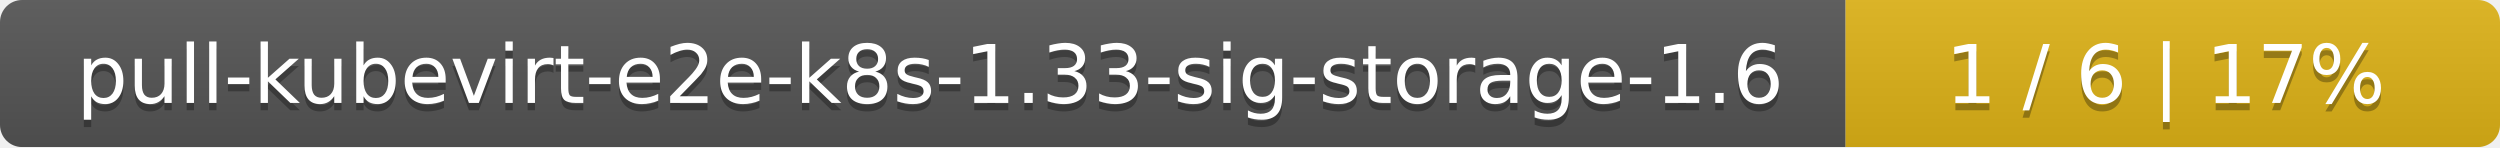
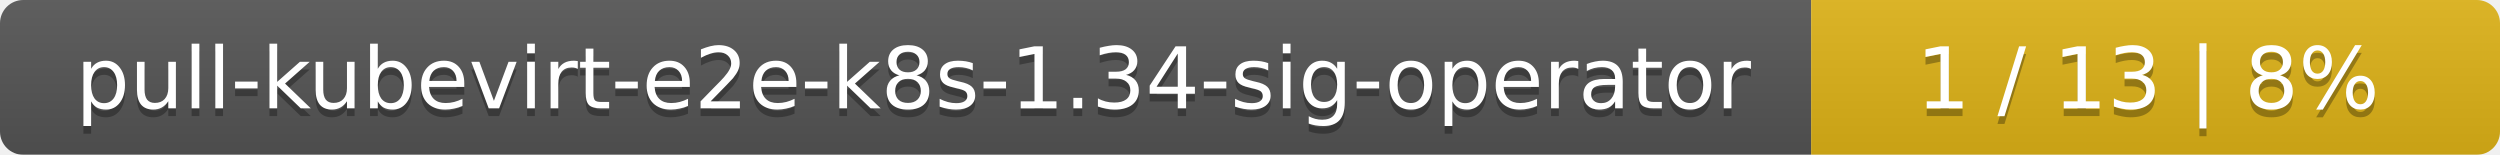
- <svg xmlns="http://www.w3.org/2000/svg" width="340" height="20">
+ <svg xmlns="http://www.w3.org/2000/svg" width="323" height="20">
  <linearGradient id="smooth" x2="0" y2="100%">
    <stop offset="0" stop-color="#bbb" stop-opacity=".1" />
    <stop offset="1" stop-opacity=".1" />
  </linearGradient>
  <mask id="round">
-     <rect width="340" height="20" rx="3" fill="#fff" />
+     <rect width="323" height="20" rx="3" fill="#fff" />
  </mask>
  <g mask="url(#round)">
-     <rect width="251" height="20" fill="#555" />
-     <rect x="251" width="89" height="20" fill="#dfb317" />
-     <rect width="340" height="20" fill="url(#smooth)" />
+     <rect width="234" height="20" fill="#555" />
+     <rect x="234" width="89" height="20" fill="#dfb317" />
+     <rect width="323" height="20" fill="url(#smooth)" />
  </g>
  <g fill="#fff" text-anchor="middle" font-family="DejaVu Sans,Verdana,Geneva,sans-serif" font-size="11">
-     <text x="126.5" y="15" fill="#010101" fill-opacity=".3">pull-kubevirt-e2e-k8s-1.33-sig-storage-1.6</text>
-     <text x="126.5" y="14">pull-kubevirt-e2e-k8s-1.33-sig-storage-1.6</text>
-     <text x="294.5" y="15" fill="#010101" fill-opacity=".3">1 / 6    |    17%</text>
-     <text x="294.5" y="14">1 / 6    |    17%</text>
+     <text x="118" y="15" fill="#010101" fill-opacity=".3">pull-kubevirt-e2e-k8s-1.34-sig-operator</text>
+     <text x="118" y="14">pull-kubevirt-e2e-k8s-1.34-sig-operator</text>
+     <text x="277.5" y="15" fill="#010101" fill-opacity=".3">1 / 13    |    8%</text>
+     <text x="277.5" y="14">1 / 13    |    8%</text>
  </g>
</svg>
